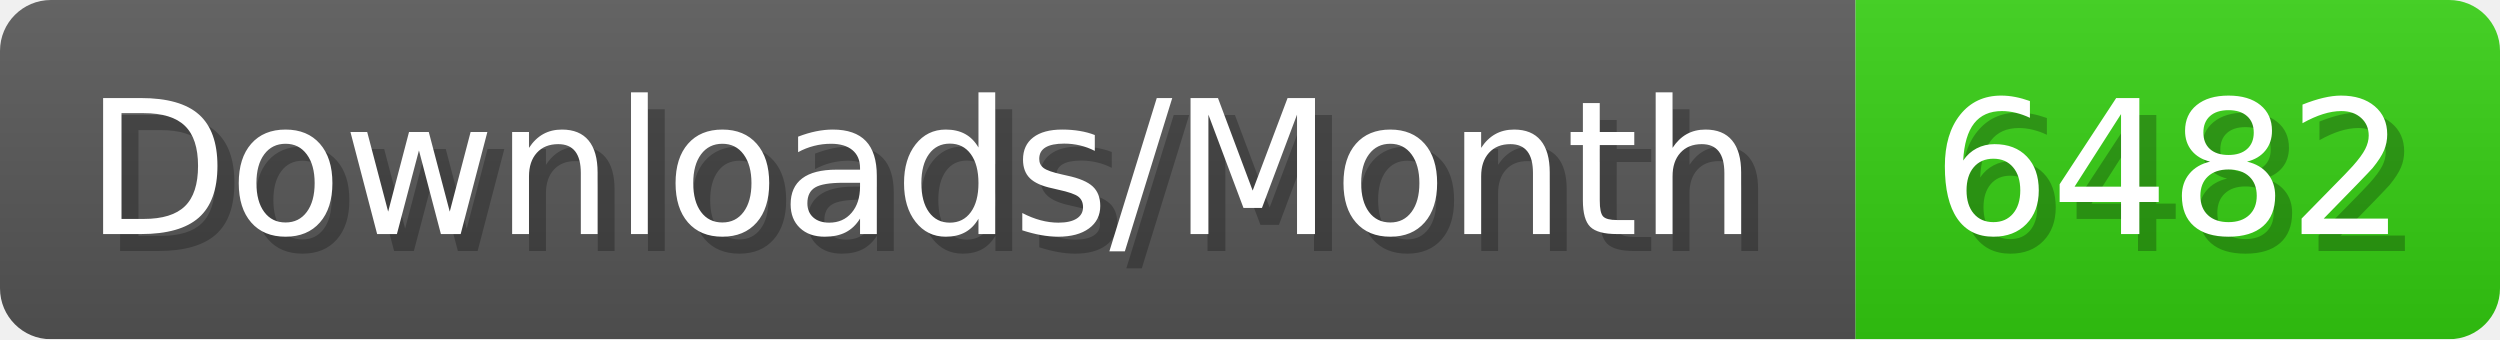
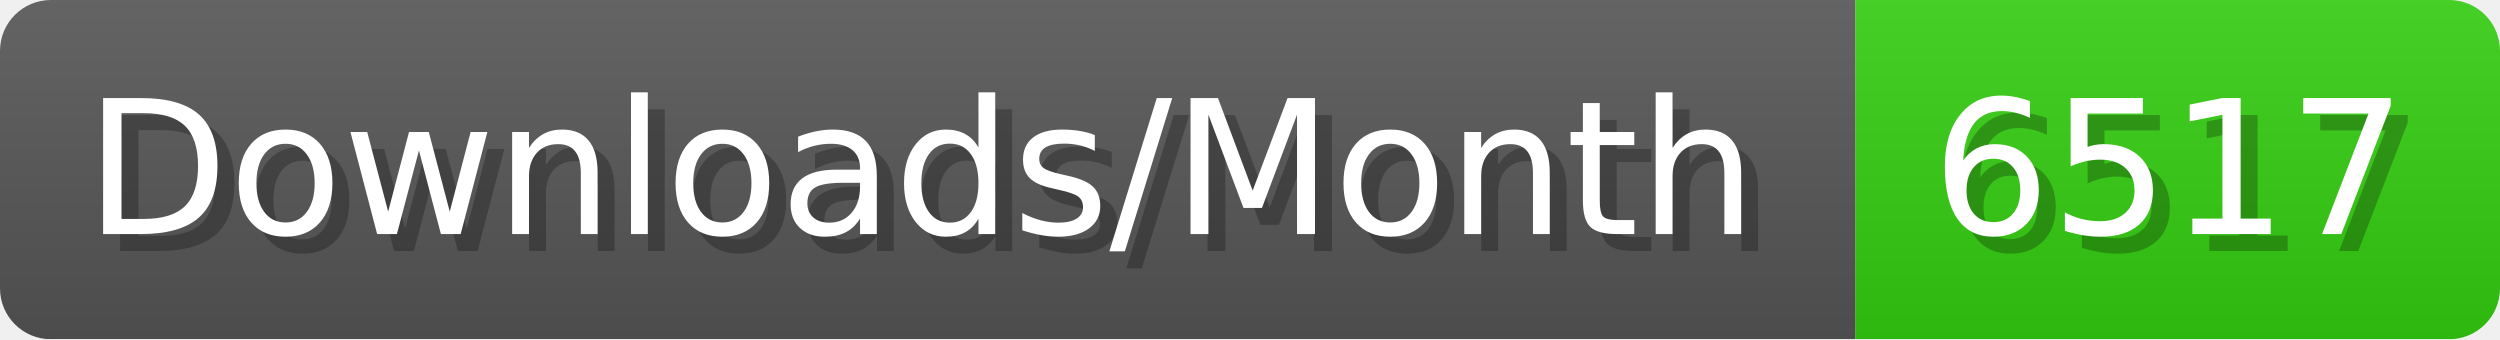
- <svg xmlns="http://www.w3.org/2000/svg" width="147.4" height="20" viewBox="0 0 1474 200" role="img" aria-label="Downloads/Month: 6482">
+ <svg xmlns="http://www.w3.org/2000/svg" width="147.4" height="20" viewBox="0 0 1474 200" role="img" aria-label="Downloads/Month: 6517">
  <linearGradient id="YlXUI" x2="0" y2="100%">
    <stop offset="0" stop-opacity=".1" stop-color="#EEE" />
    <stop offset="1" stop-opacity=".1" />
  </linearGradient>
  <mask id="JHhop">
    <rect width="1474" height="200" rx="30" fill="#FFF" />
  </mask>
  <g mask="url(#JHhop)">
    <rect width="1094" height="200" fill="#555" />
    <rect width="380" height="200" fill="#3C1" x="1094" />
    <rect width="1474" height="200" fill="url(#YlXUI)" />
  </g>
  <g aria-hidden="true" fill="#fff" text-anchor="start" font-family="Verdana,DejaVu Sans,sans-serif" font-size="110">
    <text x="60" y="148" textLength="994" fill="#000" opacity="0.25">Downloads/Month</text>
    <text x="50" y="138" textLength="994">Downloads/Month</text>
-     <text x="1149" y="148" textLength="280" fill="#000" opacity="0.25">6482</text>
-     <text x="1139" y="138" textLength="280">6482</text>
+     <text x="1149" y="148" textLength="280" fill="#000" opacity="0.25">6517</text>
+     <text x="1139" y="138" textLength="280">6517</text>
  </g>
</svg>
